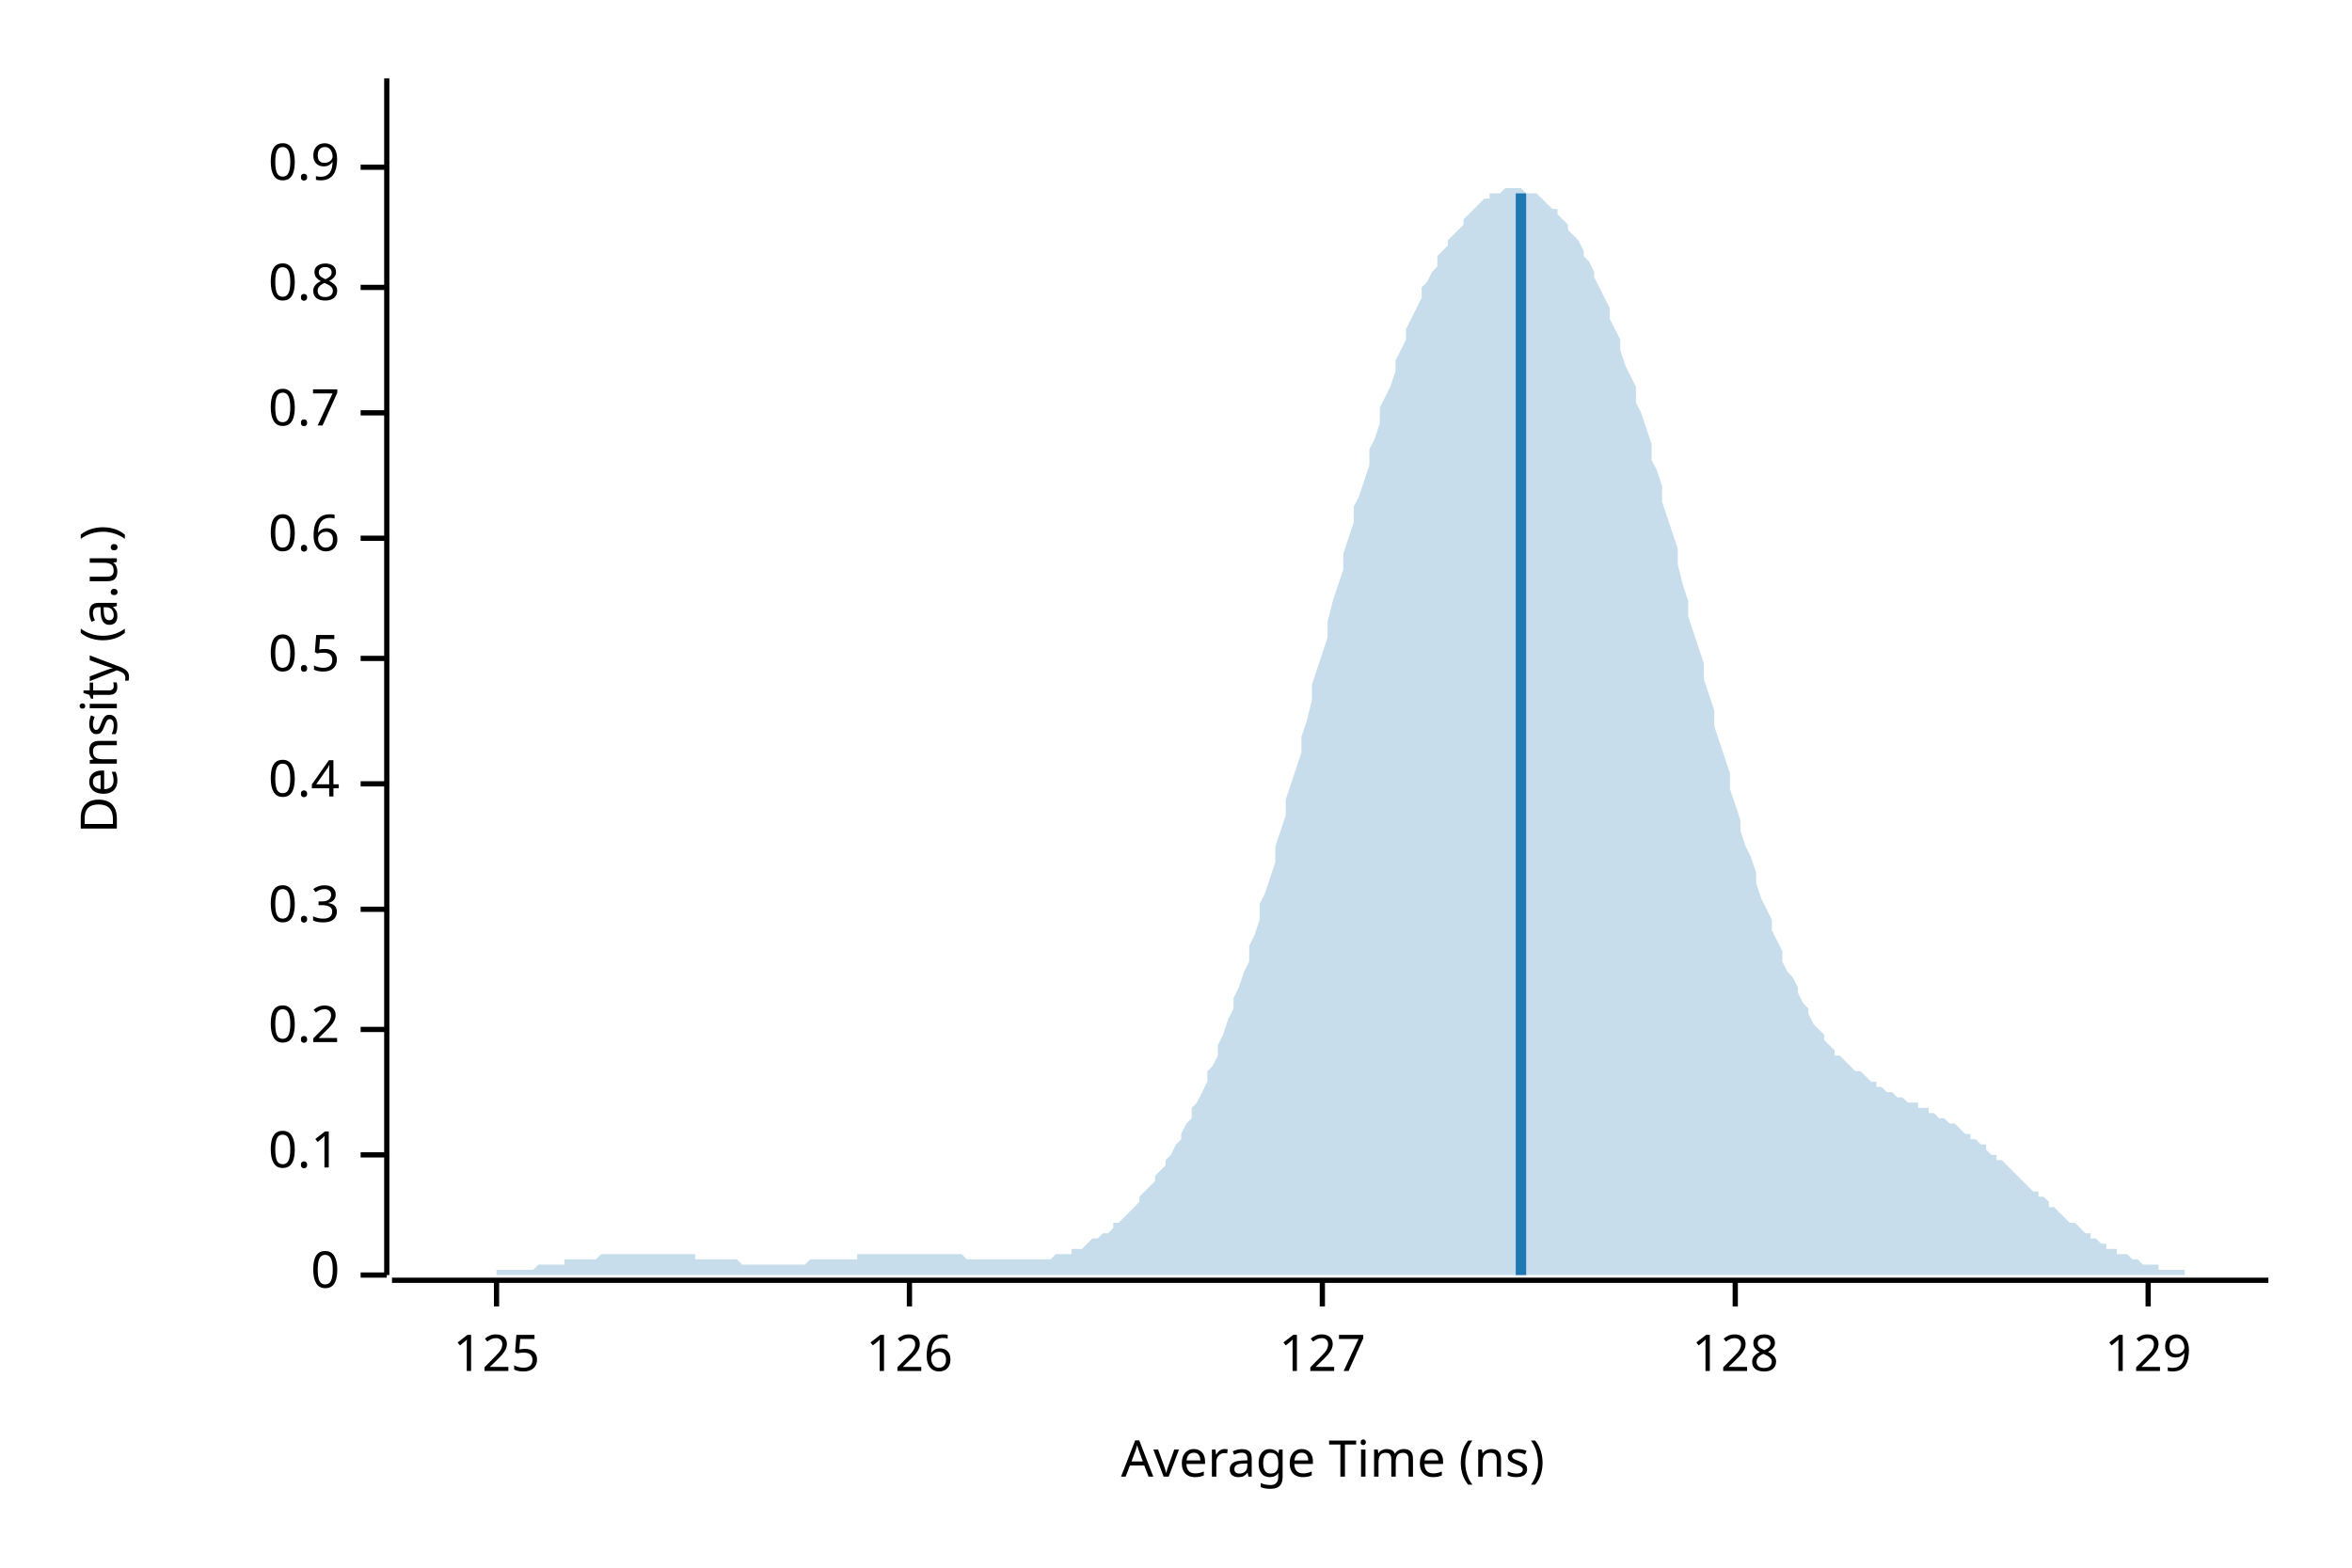
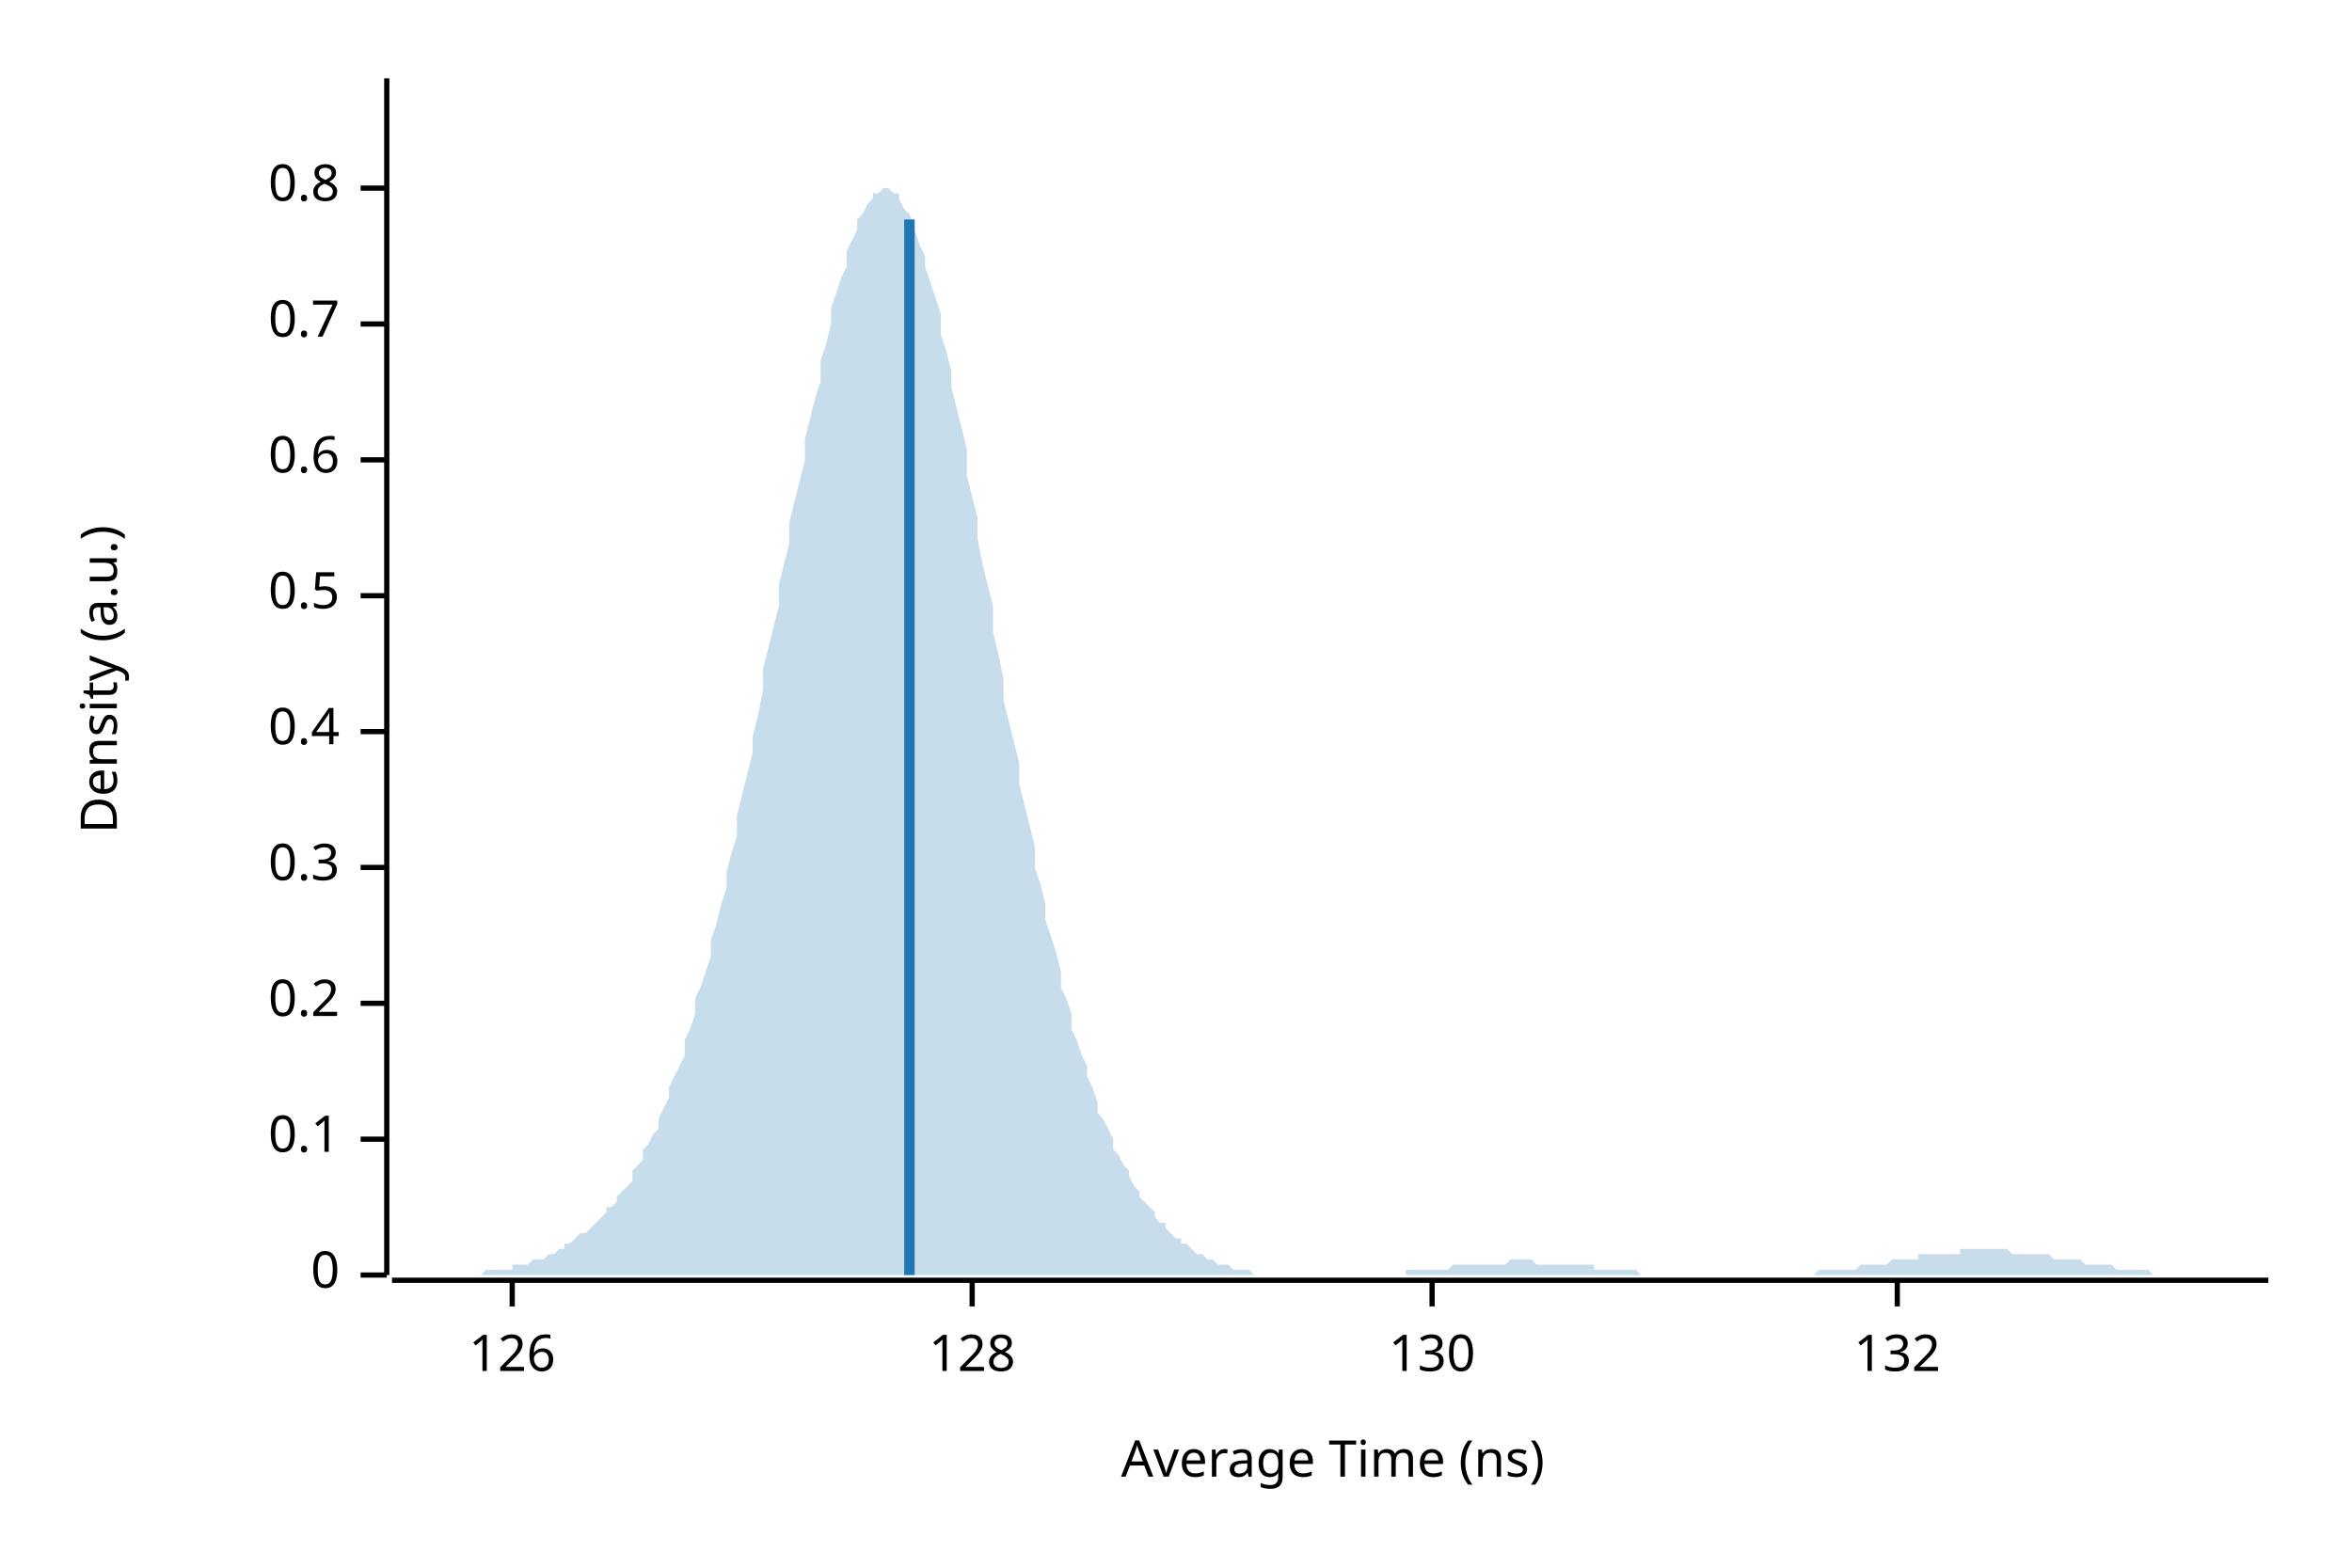
<svg xmlns="http://www.w3.org/2000/svg" width="450" height="300" viewBox="0 0 450 300">
  <text x="15" y="130" dy="0.76em" text-anchor="middle" font-family="sans-serif" font-size="9.677" opacity="1" fill="#000000" transform="rotate(270, 15, 130)">
Density (a.u.)
</text>
  <text x="255" y="285" dy="-0.5ex" text-anchor="middle" font-family="sans-serif" font-size="9.677" opacity="1" fill="#000000">
Average Time (ns)
</text>
  <polyline fill="none" opacity="1" stroke="#000000" stroke-width="1" points="74,15 74,244 " />
  <text x="65" y="244" dy="0.5ex" text-anchor="end" font-family="sans-serif" font-size="9.677" opacity="1" fill="#000000">
0
</text>
  <polyline fill="none" opacity="1" stroke="#000000" stroke-width="1" points="69,244 74,244 " />
-   <text x="65" y="221" dy="0.5ex" text-anchor="end" font-family="sans-serif" font-size="9.677" opacity="1" fill="#000000">
+   <text x="65" y="218" dy="0.5ex" text-anchor="end" font-family="sans-serif" font-size="9.677" opacity="1" fill="#000000">
0.1
</text>
-   <polyline fill="none" opacity="1" stroke="#000000" stroke-width="1" points="69,221 74,221 " />
-   <text x="65" y="197" dy="0.5ex" text-anchor="end" font-family="sans-serif" font-size="9.677" opacity="1" fill="#000000">
+   <polyline fill="none" opacity="1" stroke="#000000" stroke-width="1" points="69,218 74,218 " />
+   <text x="65" y="192" dy="0.5ex" text-anchor="end" font-family="sans-serif" font-size="9.677" opacity="1" fill="#000000">
0.2
</text>
-   <polyline fill="none" opacity="1" stroke="#000000" stroke-width="1" points="69,197 74,197 " />
-   <text x="65" y="174" dy="0.5ex" text-anchor="end" font-family="sans-serif" font-size="9.677" opacity="1" fill="#000000">
+   <polyline fill="none" opacity="1" stroke="#000000" stroke-width="1" points="69,192 74,192 " />
+   <text x="65" y="166" dy="0.5ex" text-anchor="end" font-family="sans-serif" font-size="9.677" opacity="1" fill="#000000">
0.3
</text>
-   <polyline fill="none" opacity="1" stroke="#000000" stroke-width="1" points="69,174 74,174 " />
-   <text x="65" y="150" dy="0.5ex" text-anchor="end" font-family="sans-serif" font-size="9.677" opacity="1" fill="#000000">
+   <polyline fill="none" opacity="1" stroke="#000000" stroke-width="1" points="69,166 74,166 " />
+   <text x="65" y="140" dy="0.5ex" text-anchor="end" font-family="sans-serif" font-size="9.677" opacity="1" fill="#000000">
0.4
</text>
-   <polyline fill="none" opacity="1" stroke="#000000" stroke-width="1" points="69,150 74,150 " />
-   <text x="65" y="126" dy="0.5ex" text-anchor="end" font-family="sans-serif" font-size="9.677" opacity="1" fill="#000000">
+   <polyline fill="none" opacity="1" stroke="#000000" stroke-width="1" points="69,140 74,140 " />
+   <text x="65" y="114" dy="0.5ex" text-anchor="end" font-family="sans-serif" font-size="9.677" opacity="1" fill="#000000">
0.5
</text>
-   <polyline fill="none" opacity="1" stroke="#000000" stroke-width="1" points="69,126 74,126 " />
-   <text x="65" y="103" dy="0.5ex" text-anchor="end" font-family="sans-serif" font-size="9.677" opacity="1" fill="#000000">
+   <polyline fill="none" opacity="1" stroke="#000000" stroke-width="1" points="69,114 74,114 " />
+   <text x="65" y="88" dy="0.5ex" text-anchor="end" font-family="sans-serif" font-size="9.677" opacity="1" fill="#000000">
0.6
</text>
-   <polyline fill="none" opacity="1" stroke="#000000" stroke-width="1" points="69,103 74,103 " />
-   <text x="65" y="79" dy="0.5ex" text-anchor="end" font-family="sans-serif" font-size="9.677" opacity="1" fill="#000000">
+   <polyline fill="none" opacity="1" stroke="#000000" stroke-width="1" points="69,88 74,88 " />
+   <text x="65" y="62" dy="0.5ex" text-anchor="end" font-family="sans-serif" font-size="9.677" opacity="1" fill="#000000">
0.7
</text>
-   <polyline fill="none" opacity="1" stroke="#000000" stroke-width="1" points="69,79 74,79 " />
-   <text x="65" y="55" dy="0.5ex" text-anchor="end" font-family="sans-serif" font-size="9.677" opacity="1" fill="#000000">
+   <polyline fill="none" opacity="1" stroke="#000000" stroke-width="1" points="69,62 74,62 " />
+   <text x="65" y="36" dy="0.5ex" text-anchor="end" font-family="sans-serif" font-size="9.677" opacity="1" fill="#000000">
0.8
</text>
-   <polyline fill="none" opacity="1" stroke="#000000" stroke-width="1" points="69,55 74,55 " />
-   <text x="65" y="32" dy="0.5ex" text-anchor="end" font-family="sans-serif" font-size="9.677" opacity="1" fill="#000000">
- 0.9
- </text>
-   <polyline fill="none" opacity="1" stroke="#000000" stroke-width="1" points="69,32 74,32 " />
+   <polyline fill="none" opacity="1" stroke="#000000" stroke-width="1" points="69,36 74,36 " />
  <polyline fill="none" opacity="1" stroke="#000000" stroke-width="1" points="75,245 434,245 " />
-   <text x="95" y="255" dy="0.76em" text-anchor="middle" font-family="sans-serif" font-size="9.677" opacity="1" fill="#000000">
- 125
- </text>
-   <polyline fill="none" opacity="1" stroke="#000000" stroke-width="1" points="95,245 95,250 " />
-   <text x="174" y="255" dy="0.76em" text-anchor="middle" font-family="sans-serif" font-size="9.677" opacity="1" fill="#000000">
+   <text x="98" y="255" dy="0.76em" text-anchor="middle" font-family="sans-serif" font-size="9.677" opacity="1" fill="#000000">
126
</text>
-   <polyline fill="none" opacity="1" stroke="#000000" stroke-width="1" points="174,245 174,250 " />
-   <text x="253" y="255" dy="0.76em" text-anchor="middle" font-family="sans-serif" font-size="9.677" opacity="1" fill="#000000">
- 127
- </text>
-   <polyline fill="none" opacity="1" stroke="#000000" stroke-width="1" points="253,245 253,250 " />
-   <text x="332" y="255" dy="0.76em" text-anchor="middle" font-family="sans-serif" font-size="9.677" opacity="1" fill="#000000">
+   <polyline fill="none" opacity="1" stroke="#000000" stroke-width="1" points="98,245 98,250 " />
+   <text x="186" y="255" dy="0.76em" text-anchor="middle" font-family="sans-serif" font-size="9.677" opacity="1" fill="#000000">
128
</text>
-   <polyline fill="none" opacity="1" stroke="#000000" stroke-width="1" points="332,245 332,250 " />
-   <text x="411" y="255" dy="0.76em" text-anchor="middle" font-family="sans-serif" font-size="9.677" opacity="1" fill="#000000">
- 129
+   <polyline fill="none" opacity="1" stroke="#000000" stroke-width="1" points="186,245 186,250 " />
+   <text x="274" y="255" dy="0.76em" text-anchor="middle" font-family="sans-serif" font-size="9.677" opacity="1" fill="#000000">
+ 130
</text>
-   <polyline fill="none" opacity="1" stroke="#000000" stroke-width="1" points="411,245 411,250 " />
-   <polygon opacity="0.25" fill="#1F78B4" points="75,244 75,244 76,244 77,244 77,244 78,244 79,244 80,244 80,244 81,244 82,244 82,244 83,244 84,244 85,244 85,244 86,244 87,244 87,244 88,244 89,244 90,244 90,244 91,244 92,244 92,244 93,244 94,244 95,244 95,243 96,243 97,243 98,243 98,243 99,243 100,243 100,243 101,243 102,243 103,242 103,242 104,242 105,242 105,242 106,242 107,242 108,242 108,241 109,241 110,241 110,241 111,241 112,241 113,241 113,241 114,241 115,240 116,240 116,240 117,240 118,240 118,240 119,240 120,240 121,240 121,240 122,240 123,240 123,240 124,240 125,240 126,240 126,240 127,240 128,240 128,240 129,240 130,240 131,240 131,240 132,240 133,240 133,241 134,241 135,241 136,241 136,241 137,241 138,241 139,241 139,241 140,241 141,241 141,241 142,242 143,242 144,242 144,242 145,242 146,242 146,242 147,242 148,242 149,242 149,242 150,242 151,242 151,242 152,242 153,242 154,242 154,242 155,241 156,241 157,241 157,241 158,241 159,241 159,241 160,241 161,241 162,241 162,241 163,241 164,241 164,240 165,240 166,240 167,240 167,240 168,240 169,240 169,240 170,240 171,240 172,240 172,240 173,240 174,240 175,240 175,240 176,240 177,240 177,240 178,240 179,240 180,240 180,240 181,240 182,240 182,240 183,240 184,240 185,241 185,241 186,241 187,241 187,241 188,241 189,241 190,241 190,241 191,241 192,241 192,241 193,241 194,241 195,241 195,241 196,241 197,241 198,241 198,241 199,241 200,241 200,241 201,241 202,240 203,240 203,240 204,240 205,240 205,239 206,239 207,239 208,238 208,238 209,237 210,237 210,237 211,236 212,236 213,235 213,234 214,234 215,233 216,232 216,232 217,231 218,230 218,229 219,228 220,227 221,226 221,225 222,224 223,223 223,222 224,221 225,219 226,218 226,217 227,215 228,214 228,212 229,211 230,209 231,207 231,205 232,204 233,202 233,200 234,198 235,195 236,193 236,191 237,189 238,186 239,184 239,181 240,179 241,176 241,173 242,171 243,168 244,165 244,162 245,159 246,156 246,153 247,150 248,147 249,144 249,141 250,138 251,134 251,131 252,128 253,125 254,122 254,119 255,115 256,112 257,109 257,106 258,103 259,100 259,97 260,95 261,92 262,89 262,86 263,84 264,81 264,78 265,76 266,74 267,71 267,69 268,67 269,65 269,63 270,61 271,59 272,57 272,55 273,54 274,52 275,51 275,49 276,48 277,47 277,46 278,45 279,44 280,43 280,42 281,41 282,40 282,40 283,39 284,38 285,38 285,37 286,37 287,37 287,37 288,36 289,36 290,36 290,36 291,36 292,37 292,37 293,37 294,37 295,38 295,38 296,39 297,40 298,40 298,41 299,42 300,43 300,44 301,45 302,46 303,48 303,49 304,50 305,52 305,53 306,55 307,57 308,59 308,61 309,63 310,65 310,67 311,70 312,72 313,74 313,77 314,79 315,82 316,85 316,88 317,90 318,93 318,96 319,99 320,102 321,105 321,108 322,112 323,115 323,118 324,121 325,124 326,127 326,130 327,133 328,136 328,139 329,142 330,145 331,148 331,151 332,154 333,157 333,159 334,162 335,164 336,167 336,169 337,172 338,174 339,176 339,178 340,180 341,182 341,184 342,186 343,187 344,189 344,190 345,192 346,193 346,194 347,196 348,197 349,198 349,199 350,200 351,201 351,202 352,202 353,203 354,204 354,204 355,205 356,205 357,206 357,206 358,207 359,207 359,208 360,208 361,209 362,209 362,209 363,210 364,210 364,210 365,211 366,211 367,211 367,212 368,212 369,212 369,213 370,213 371,214 372,214 372,214 373,215 374,215 375,216 375,216 376,217 377,217 377,218 378,218 379,219 380,219 380,220 381,221 382,221 382,222 383,222 384,223 385,224 385,224 386,225 387,226 387,226 388,227 389,228 390,228 390,229 391,229 392,230 392,231 393,231 394,232 395,233 395,233 396,234 397,234 398,235 398,235 399,236 400,236 400,237 401,237 402,238 403,238 403,239 404,239 405,239 405,240 406,240 407,240 408,241 408,241 409,241 410,242 410,242 411,242 412,242 413,242 413,243 414,243 415,243 416,243 416,243 417,243 418,243 418,244 419,244 420,244 421,244 421,244 422,244 423,244 423,244 424,244 425,244 426,244 426,244 427,244 428,244 428,244 429,244 430,244 431,244 431,244 432,244 433,244 434,244 434,244 75,244 " />
-   <polyline fill="none" opacity="1" stroke="#1F78B4" stroke-width="2" points="291,244 291,37 " />
+   <polyline fill="none" opacity="1" stroke="#000000" stroke-width="1" points="274,245 274,250 " />
+   <text x="363" y="255" dy="0.76em" text-anchor="middle" font-family="sans-serif" font-size="9.677" opacity="1" fill="#000000">
+ 132
+ </text>
+   <polyline fill="none" opacity="1" stroke="#000000" stroke-width="1" points="363,245 363,250 " />
+   <polygon opacity="0.25" fill="#1F78B4" points="75,244 75,244 76,244 77,244 77,244 78,244 79,244 80,244 80,244 81,244 82,244 82,244 83,244 84,244 85,244 85,244 86,244 87,244 87,244 88,244 89,244 90,244 90,244 91,244 92,244 92,244 93,243 94,243 95,243 95,243 96,243 97,243 98,243 98,242 99,242 100,242 100,242 101,242 102,241 103,241 103,241 104,241 105,240 105,240 106,240 107,239 108,239 108,238 109,238 110,237 110,237 111,236 112,236 113,235 113,235 114,234 115,233 116,232 116,231 117,231 118,230 118,229 119,228 120,227 121,226 121,224 122,223 123,222 123,220 124,219 125,217 126,216 126,214 127,212 128,210 128,208 129,206 130,204 131,202 131,199 132,197 133,194 133,191 134,189 135,186 136,183 136,180 137,177 138,173 139,170 139,167 140,163 141,160 141,156 142,152 143,148 144,144 144,141 145,137 146,132 146,128 147,124 148,120 149,116 149,112 150,108 151,104 151,100 152,96 153,92 154,88 154,84 155,80 156,76 157,73 157,69 158,66 159,62 159,59 160,56 161,53 162,51 162,48 163,46 164,44 164,42 165,41 166,39 167,38 167,37 168,37 169,36 169,36 170,36 171,37 172,37 172,38 173,40 174,41 175,43 175,44 176,47 177,49 177,51 178,54 179,57 180,60 180,64 181,67 182,71 182,74 183,78 184,82 185,86 185,91 186,95 187,99 187,103 188,108 189,112 190,116 190,121 191,125 192,130 192,134 193,138 194,142 195,146 195,150 196,154 197,158 198,162 198,166 199,169 200,173 200,176 201,179 202,182 203,186 203,189 204,191 205,194 205,197 206,199 207,202 208,204 208,206 209,208 210,211 210,213 211,214 212,216 213,218 213,220 214,221 215,223 216,224 216,225 217,227 218,228 218,229 219,230 220,231 221,232 221,233 222,234 223,234 223,235 224,236 225,237 226,237 226,238 227,238 228,239 228,239 229,240 230,240 231,241 231,241 232,241 233,242 233,242 234,242 235,242 236,243 236,243 237,243 238,243 239,243 239,243 240,244 241,244 241,244 242,244 243,244 244,244 244,244 245,244 246,244 246,244 247,244 248,244 249,244 249,244 250,244 251,244 251,244 252,244 253,244 254,244 254,244 255,244 256,244 257,244 257,244 258,244 259,244 259,244 260,244 261,244 262,244 262,244 263,244 264,244 264,244 265,244 266,244 267,244 267,244 268,244 269,244 269,243 270,243 271,243 272,243 272,243 273,243 274,243 275,243 275,243 276,243 277,243 277,243 278,242 279,242 280,242 280,242 281,242 282,242 282,242 283,242 284,242 285,242 285,242 286,242 287,242 287,242 288,242 289,241 290,241 290,241 291,241 292,241 292,241 293,241 294,242 295,242 295,242 296,242 297,242 298,242 298,242 299,242 300,242 300,242 301,242 302,242 303,242 303,242 304,242 305,242 305,243 306,243 307,243 308,243 308,243 309,243 310,243 310,243 311,243 312,243 313,243 313,243 314,244 315,244 316,244 316,244 317,244 318,244 318,244 319,244 320,244 321,244 321,244 322,244 323,244 323,244 324,244 325,244 326,244 326,244 327,244 328,244 328,244 329,244 330,244 331,244 331,244 332,244 333,244 333,244 334,244 335,244 336,244 336,244 337,244 338,244 339,244 339,244 340,244 341,244 341,244 342,244 343,244 344,244 344,244 345,244 346,244 346,244 347,244 348,243 349,243 349,243 350,243 351,243 351,243 352,243 353,243 354,243 354,243 355,243 356,242 357,242 357,242 358,242 359,242 359,242 360,242 361,242 362,241 362,241 363,241 364,241 364,241 365,241 366,241 367,241 367,240 368,240 369,240 369,240 370,240 371,240 372,240 372,240 373,240 374,240 375,240 375,239 376,239 377,239 377,239 378,239 379,239 380,239 380,239 381,239 382,239 382,239 383,239 384,239 385,240 385,240 386,240 387,240 387,240 388,240 389,240 390,240 390,240 391,240 392,240 392,240 393,241 394,241 395,241 395,241 396,241 397,241 398,241 398,241 399,242 400,242 400,242 401,242 402,242 403,242 403,242 404,242 405,243 405,243 406,243 407,243 408,243 408,243 409,243 410,243 410,243 411,243 412,244 413,244 413,244 414,244 415,244 416,244 416,244 417,244 418,244 418,244 419,244 420,244 421,244 421,244 422,244 423,244 423,244 424,244 425,244 426,244 426,244 427,244 428,244 428,244 429,244 430,244 431,244 431,244 432,244 433,244 434,244 434,244 75,244 " />
+   <polyline fill="none" opacity="1" stroke="#1F78B4" stroke-width="2" points="174,244 174,42 " />
</svg>
